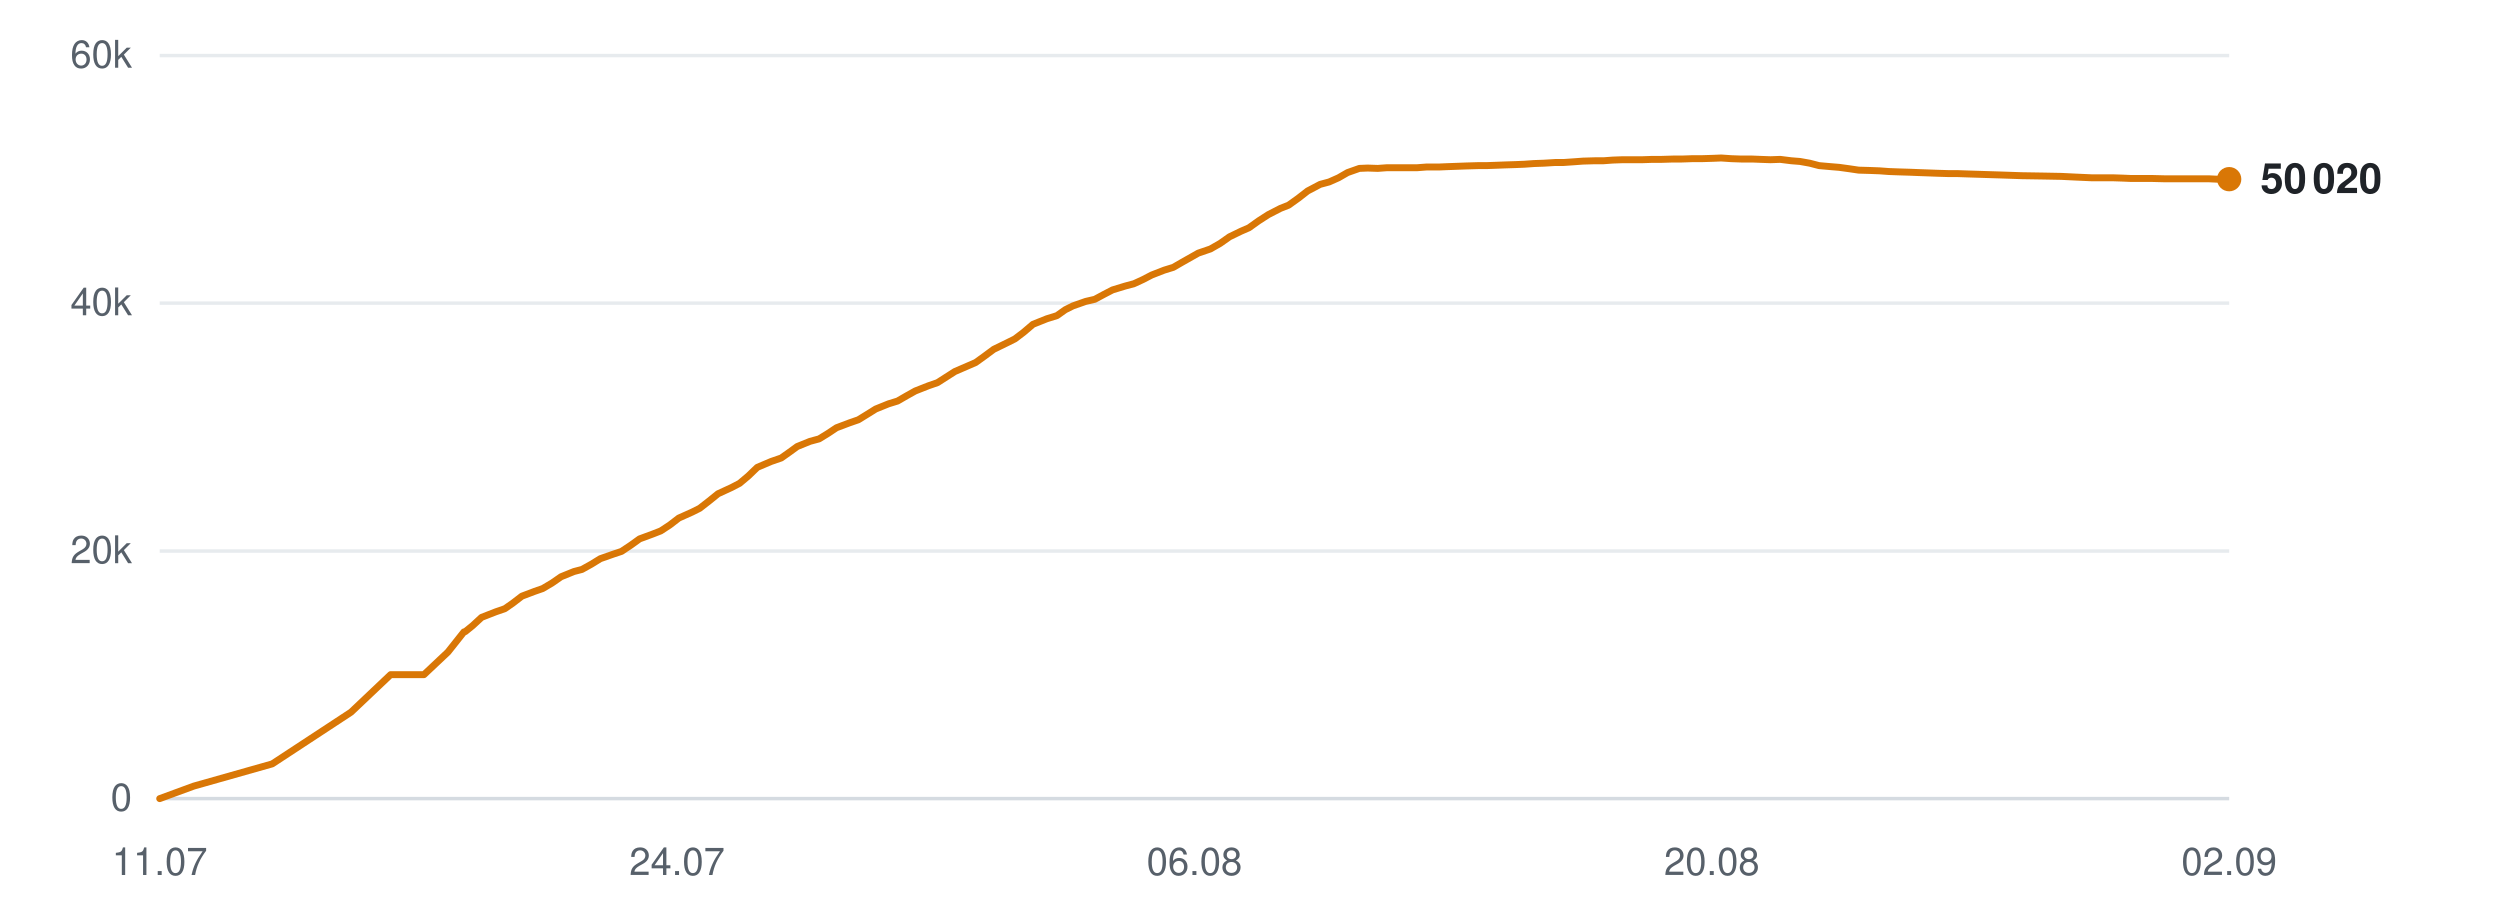
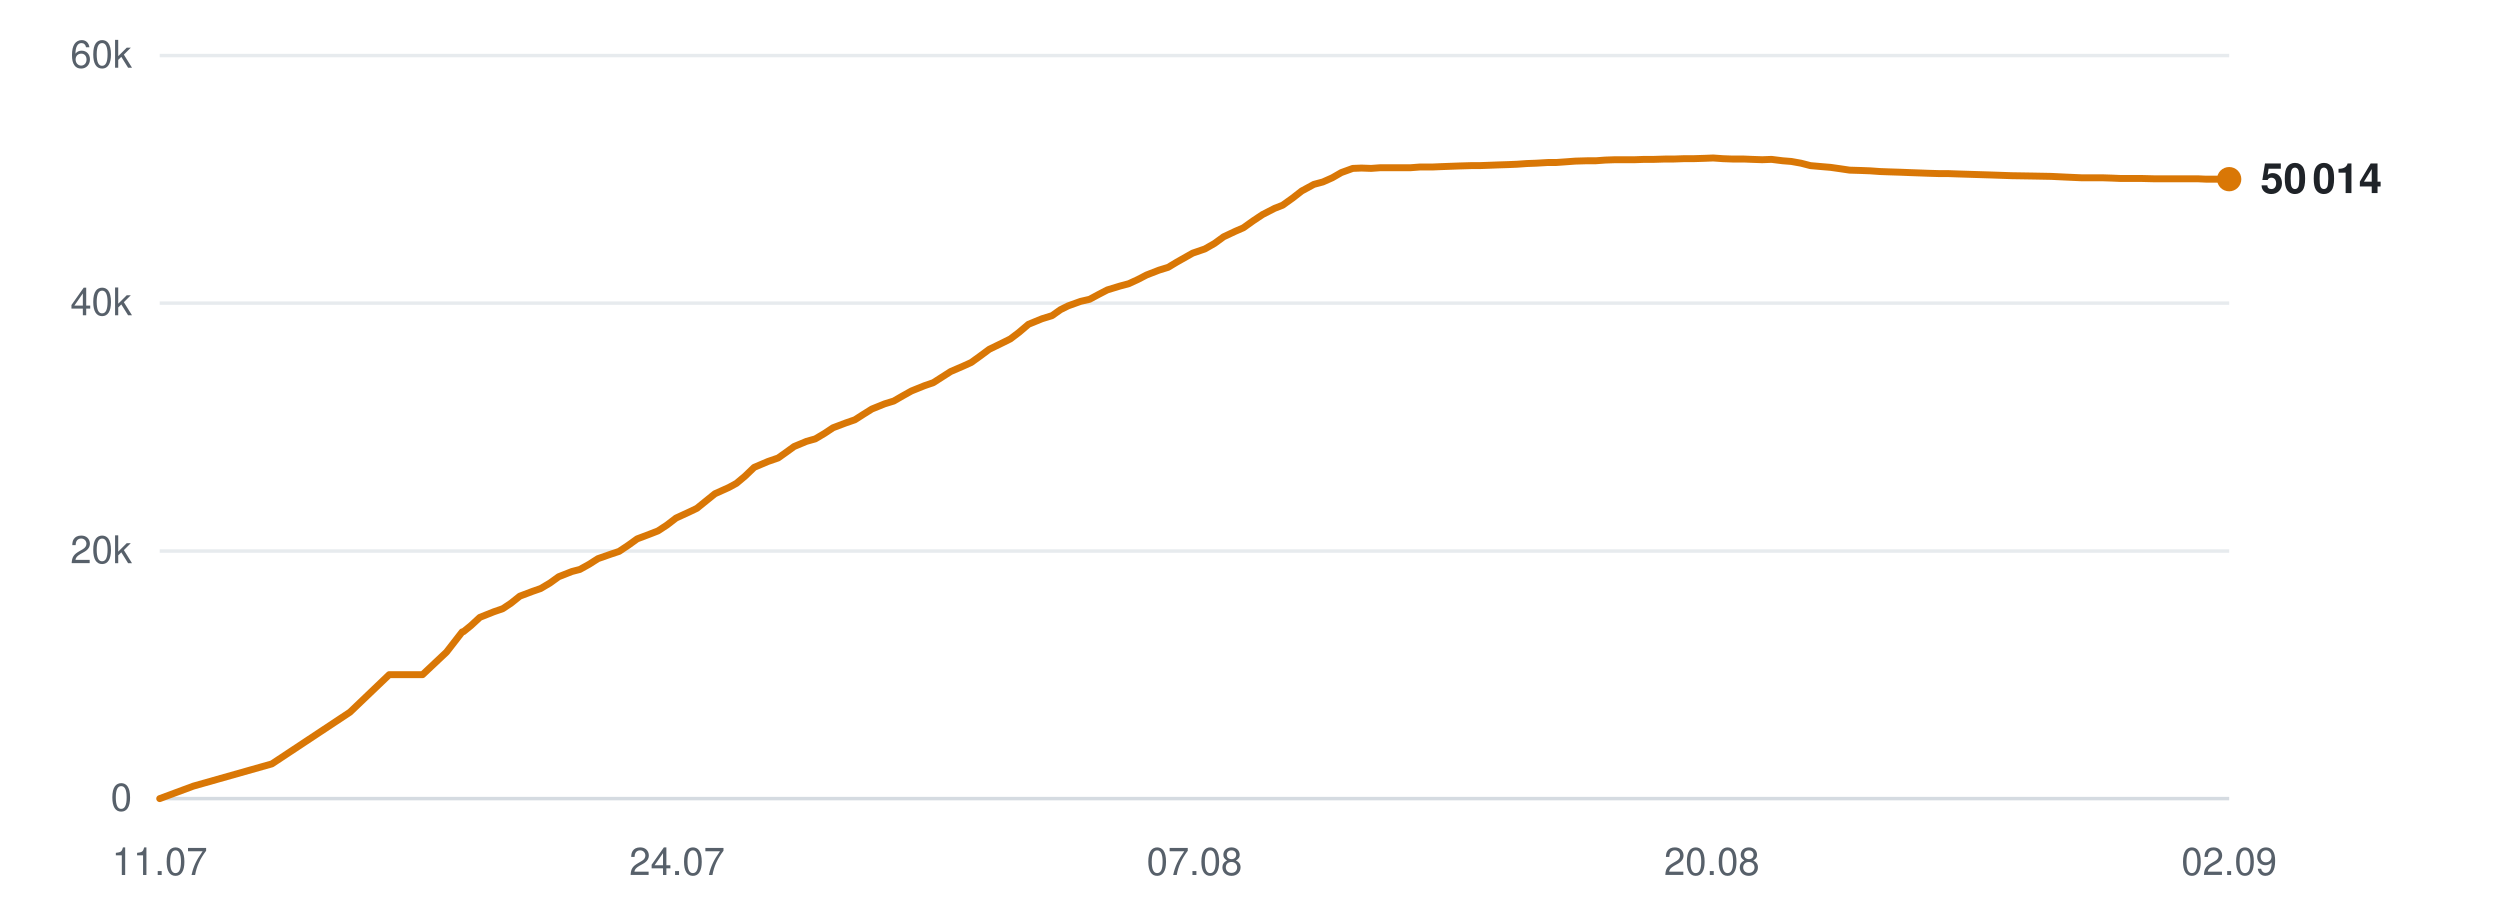
<svg xmlns="http://www.w3.org/2000/svg" viewBox="0 0 720 260" width="720" height="260" role="img" aria-label="Subscribers over time">
  <line x1="46" y1="230.0" x2="642" y2="230.0" stroke="#d0d7de" stroke-width="1" opacity="0.9" />
  <text x="38" y="233.5" text-anchor="end" font-family="-apple-system,BlinkMacSystemFont,'Segoe UI',Helvetica,Arial,sans-serif" font-size="11" fill="#57606a">0</text>
  <line x1="46" y1="158.7" x2="642" y2="158.7" stroke="#d0d7de" stroke-width="1" opacity="0.5" />
  <text x="38" y="162.2" text-anchor="end" font-family="-apple-system,BlinkMacSystemFont,'Segoe UI',Helvetica,Arial,sans-serif" font-size="11" fill="#57606a">20k</text>
  <line x1="46" y1="87.3" x2="642" y2="87.3" stroke="#d0d7de" stroke-width="1" opacity="0.5" />
  <text x="38" y="90.8" text-anchor="end" font-family="-apple-system,BlinkMacSystemFont,'Segoe UI',Helvetica,Arial,sans-serif" font-size="11" fill="#57606a">40k</text>
  <line x1="46" y1="16.0" x2="642" y2="16.0" stroke="#d0d7de" stroke-width="1" opacity="0.5" />
  <text x="38" y="19.5" text-anchor="end" font-family="-apple-system,BlinkMacSystemFont,'Segoe UI',Helvetica,Arial,sans-serif" font-size="11" fill="#57606a">60k</text>
  <text x="46.0" y="252" text-anchor="middle" font-family="-apple-system,BlinkMacSystemFont,'Segoe UI',Helvetica,Arial,sans-serif" font-size="11" fill="#57606a">11.07</text>
  <text x="195.0" y="252" text-anchor="middle" font-family="-apple-system,BlinkMacSystemFont,'Segoe UI',Helvetica,Arial,sans-serif" font-size="11" fill="#57606a">24.07</text>
-   <text x="344.0" y="252" text-anchor="middle" font-family="-apple-system,BlinkMacSystemFont,'Segoe UI',Helvetica,Arial,sans-serif" font-size="11" fill="#57606a">06.08</text>
+   <text x="344.0" y="252" text-anchor="middle" font-family="-apple-system,BlinkMacSystemFont,'Segoe UI',Helvetica,Arial,sans-serif" font-size="11" fill="#57606a">07.08</text>
  <text x="493.0" y="252" text-anchor="middle" font-family="-apple-system,BlinkMacSystemFont,'Segoe UI',Helvetica,Arial,sans-serif" font-size="11" fill="#57606a">20.08</text>
  <text x="642.0" y="252" text-anchor="middle" font-family="-apple-system,BlinkMacSystemFont,'Segoe UI',Helvetica,Arial,sans-serif" font-size="11" fill="#57606a">02.09</text>
-   <polyline points="46.0,230.0 55.8,226.4 78.4,220.0 101.1,205.1 112.5,194.3 122.1,194.3 129.0,187.8 133.6,182.0 133.9,181.9 134.0,181.9 136.1,180.2 138.7,177.8 142.8,176.2 145.4,175.3 147.7,173.7 150.3,171.7 154.0,170.3 156.3,169.5 159.0,167.9 161.6,166.1 165.3,164.6 167.6,164.0 170.3,162.5 172.9,160.9 176.6,159.6 179.0,158.8 181.7,157.0 184.2,155.2 188.0,153.8 190.3,152.9 192.9,151.2 195.5,149.2 199.3,147.5 201.5,146.4 204.2,144.3 206.8,142.2 210.7,140.4 213.0,139.2 215.5,137.1 218.1,134.6 222.1,132.9 225.0,131.9 227.4,130.2 229.6,128.6 233.3,127.1 235.9,126.4 238.5,124.8 240.9,123.2 244.6,121.8 247.2,120.9 249.8,119.3 252.2,117.8 255.9,116.3 258.5,115.5 261.1,114.0 263.6,112.6 267.4,111.1 270.0,110.2 272.5,108.6 275.0,107.0 278.7,105.4 281.0,104.4 283.5,102.6 286.2,100.6 290.1,98.7 292.3,97.6 294.8,95.7 297.5,93.4 301.5,91.8 304.4,90.9 306.8,89.2 309.0,88.1 312.7,86.8 315.3,86.2 317.9,84.8 320.4,83.5 324.0,82.4 326.6,81.7 329.2,80.5 331.7,79.2 335.3,77.8 337.9,77.0 340.5,75.5 345.1,72.9 348.6,71.7 351.4,70.1 354.1,68.2 357.4,66.6 359.7,65.6 362.5,63.6 365.3,61.8 368.8,60.0 371.1,59.1 373.9,57.1 376.6,55.0 380.2,53.1 382.8,52.4 385.5,51.2 388.1,49.7 391.5,48.5 393.9,48.4 396.8,48.5 399.5,48.3 403.0,48.3 405.4,48.3 408.2,48.3 410.8,48.1 414.4,48.1 416.7,48.0 419.5,47.9 422.2,47.8 425.6,47.7 428.0,47.7 430.8,47.6 433.4,47.5 436.5,47.4 439.0,47.3 441.8,47.1 444.6,47.0 447.9,46.8 450.3,46.8 453.2,46.6 455.9,46.4 459.3,46.3 461.8,46.3 464.5,46.1 467.3,46.0 470.6,46.0 473.0,46.0 475.9,45.9 478.6,45.9 481.9,45.8 484.4,45.8 487.3,45.7 490.0,45.7 493.3,45.6 495.7,45.5 498.6,45.7 501.4,45.8 504.6,45.8 507.1,45.9 509.9,46.0 512.7,45.9 515.9,46.3 518.4,46.5 521.2,47.0 523.9,47.7 527.3,48.0 529.7,48.2 532.6,48.6 535.3,49.0 538.7,49.1 541.3,49.2 544.0,49.4 546.7,49.5 550.0,49.6 552.5,49.7 555.3,49.8 558.0,49.9 561.3,50.0 563.8,50.0 566.7,50.1 569.9,50.2 576.4,50.4 582.3,50.6 588.5,50.7 593.7,50.8 597.8,51.0 602.3,51.2 604.3,51.2 608.4,51.2 611.4,51.3 613.7,51.4 615.8,51.4 619.8,51.4 623.7,51.5 627.9,51.5 630.9,51.5 634.0,51.5 636.3,51.5 638.4,51.6 642.0,51.6" fill="none" stroke="#d97706" stroke-width="2" stroke-linejoin="round" stroke-linecap="round" />
+   <polyline points="46.0,230.0 55.7,226.4 78.3,220.0 100.8,205.1 112.1,194.3 121.7,194.3 128.6,187.8 133.1,182.0 133.4,181.9 133.5,181.9 135.6,180.2 138.2,177.8 142.2,176.2 144.8,175.3 147.2,173.7 149.7,171.7 153.4,170.3 155.7,169.5 158.4,167.9 160.9,166.1 164.7,164.6 167.0,164.0 169.7,162.5 172.2,160.9 175.9,159.6 178.3,158.8 181.0,157.0 183.5,155.2 187.2,153.8 189.5,152.9 192.1,151.2 194.7,149.2 198.4,147.5 200.7,146.4 203.3,144.3 205.9,142.2 209.9,140.4 212.1,139.2 214.6,137.1 217.2,134.6 221.2,132.9 224.1,131.9 226.5,130.2 228.7,128.6 232.3,127.1 234.8,126.4 237.5,124.8 239.9,123.2 243.6,121.8 246.2,120.9 248.7,119.3 251.1,117.8 254.8,116.3 257.4,115.5 260.0,114.0 262.5,112.6 266.2,111.1 268.8,110.2 271.3,108.6 273.8,107.0 277.5,105.4 279.7,104.4 282.2,102.6 284.9,100.6 288.8,98.7 291.0,97.6 293.5,95.7 296.2,93.4 300.1,91.8 303.0,90.9 305.4,89.2 307.6,88.1 311.2,86.8 313.8,86.2 316.4,84.8 318.9,83.5 322.5,82.4 325.1,81.7 327.7,80.5 330.2,79.2 333.8,77.8 336.4,77.0 338.9,75.5 343.5,72.9 347.0,71.7 349.8,70.1 352.4,68.2 355.8,66.6 358.1,65.6 360.9,63.6 363.6,61.8 367.1,60.0 369.4,59.1 372.2,57.1 374.9,55.0 378.4,53.1 381.0,52.4 383.7,51.2 386.3,49.7 389.6,48.5 392.1,48.4 394.9,48.5 397.6,48.3 401.1,48.3 403.5,48.3 406.3,48.3 408.9,48.1 412.5,48.1 414.8,48.0 417.5,47.9 420.2,47.8 423.6,47.7 426.0,47.7 428.8,47.6 431.4,47.5 434.5,47.4 436.9,47.3 439.7,47.1 442.4,47.0 445.8,46.8 448.2,46.8 451.0,46.6 453.7,46.4 457.1,46.3 459.6,46.3 462.3,46.1 465.1,46.0 468.3,46.0 470.8,46.0 473.6,45.9 476.4,45.9 479.6,45.8 482.1,45.8 484.9,45.7 487.6,45.7 490.9,45.6 493.4,45.5 496.2,45.7 498.9,45.8 502.2,45.8 504.6,45.9 507.5,46.0 510.2,45.9 513.4,46.3 515.9,46.5 518.7,47.0 521.4,47.7 524.8,48.0 527.2,48.2 530.0,48.6 532.7,49.0 536.0,49.1 538.6,49.2 541.4,49.4 544.1,49.5 547.3,49.6 549.8,49.7 552.6,49.8 555.3,49.9 558.6,50.0 561.1,50.0 563.9,50.1 567.1,50.2 573.6,50.4 579.4,50.6 585.6,50.7 590.8,50.8 594.9,51.0 599.4,51.2 601.4,51.2 605.4,51.2 608.4,51.3 610.7,51.4 612.8,51.4 616.8,51.4 620.7,51.5 624.8,51.5 627.8,51.5 630.9,51.5 633.2,51.5 635.3,51.6 638.8,51.6 642.0,51.6" fill="none" stroke="#d97706" stroke-width="2" stroke-linejoin="round" stroke-linecap="round" />
  <circle cx="642.0" cy="51.6" r="3.5" fill="#d97706" />
-   <text x="651.0" y="55.6" font-family="-apple-system,BlinkMacSystemFont,'Segoe UI',Helvetica,Arial,sans-serif" font-size="12" font-weight="600" fill="#1f2328">50 020</text>
+   <text x="651.0" y="55.6" font-family="-apple-system,BlinkMacSystemFont,'Segoe UI',Helvetica,Arial,sans-serif" font-size="12" font-weight="600" fill="#1f2328">50 014</text>
</svg>
